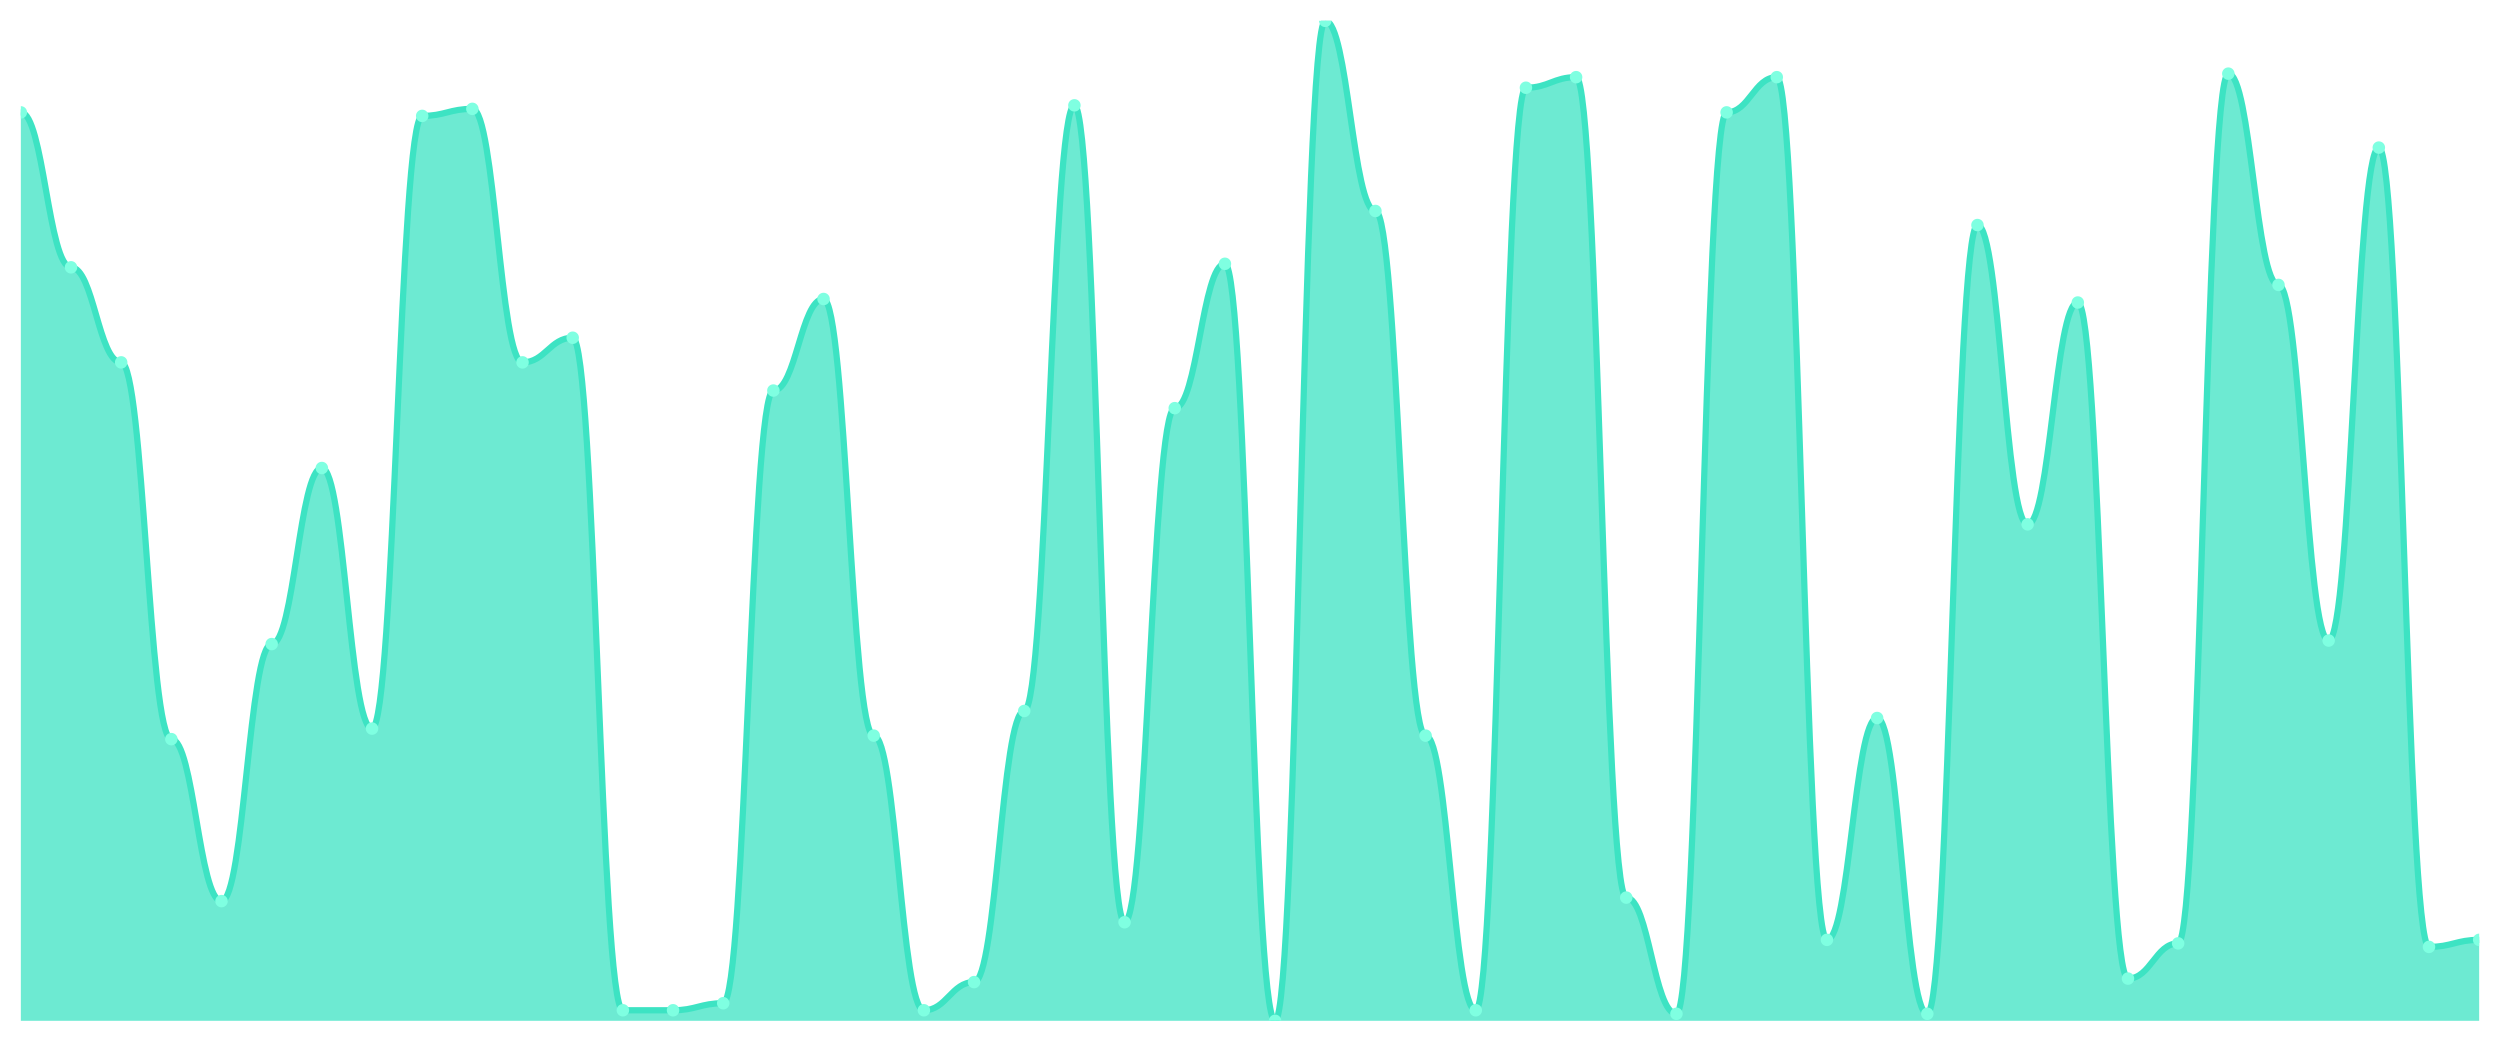
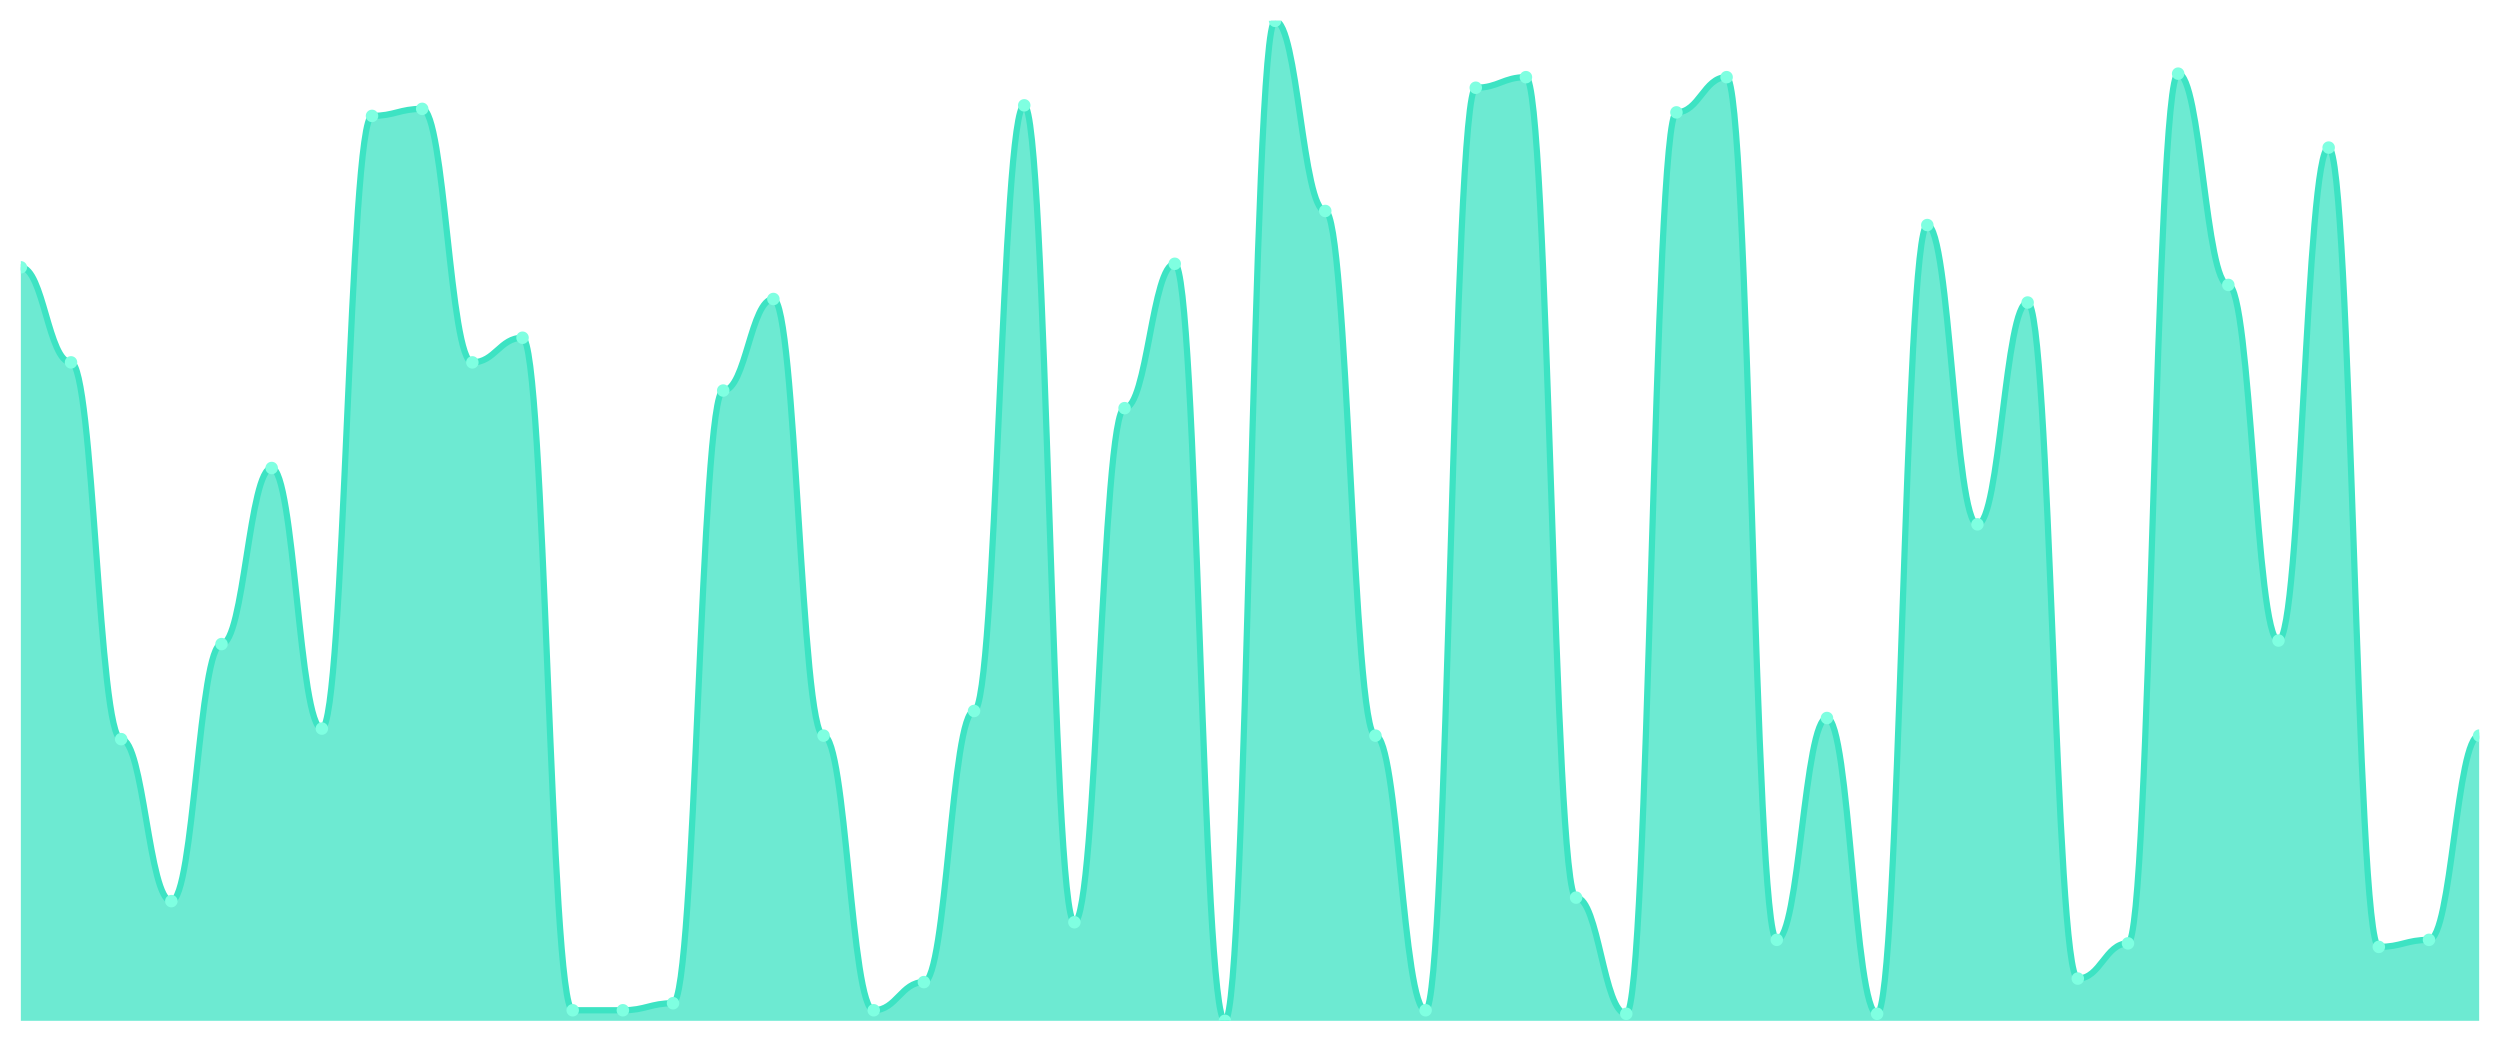
<svg xmlns="http://www.w3.org/2000/svg" viewBox="0 0 1200 500" width="1200" height="500">
  <defs>
    <clipPath id="c">
      <rect x="10" y="10" width="1180" height="480" />
    </clipPath>
  </defs>
  <rect width="1200" height="500" fill="none" />
  <g clip-path="url(#c)">
-     <path d="M 10,490 L 10,53.944 C 20.837,53.944 23.245,128.31 34.082,128.31 C 44.918,128.31 47.327,173.944 58.163,173.944 C 69,173.944 71.408,354.789 82.245,354.789 C 93.082,354.789 95.49,432.535 106.327,432.535 C 117.163,432.535 119.571,309.155 130.408,309.155 C 141.245,309.155 143.653,224.648 154.49,224.648 C 165.327,224.648 167.735,349.718 178.571,349.718 C 189.408,349.718 191.816,55.634 202.653,55.634 C 213.49,55.634 215.898,52.254 226.735,52.254 C 237.571,52.254 239.98,173.944 250.816,173.944 C 261.653,173.944 264.061,162.113 274.898,162.113 C 285.735,162.113 288.143,484.93 298.98,484.93 C 309.816,484.93 312.224,484.93 323.061,484.93 C 333.898,484.93 336.306,481.549 347.143,481.549 C 357.98,481.549 360.388,187.465 371.224,187.465 C 382.061,187.465 384.469,143.521 395.306,143.521 C 406.143,143.521 408.551,353.099 419.388,353.099 C 430.224,353.099 432.633,484.93 443.469,484.93 C 454.306,484.93 456.714,471.408 467.551,471.408 C 478.388,471.408 480.796,341.268 491.633,341.268 C 502.469,341.268 504.878,50.563 515.714,50.563 C 526.551,50.563 528.959,442.676 539.796,442.676 C 550.633,442.676 553.041,195.915 563.878,195.915 C 574.714,195.915 577.122,126.62 587.959,126.62 C 598.796,126.62 601.204,490 612.041,490 C 622.878,490 625.286,10 636.122,10 C 646.959,10 649.367,101.268 660.204,101.268 C 671.041,101.268 673.449,353.099 684.286,353.099 C 695.122,353.099 697.531,484.93 708.367,484.93 C 719.204,484.93 721.612,42.113 732.449,42.113 C 743.286,42.113 745.694,37.042 756.531,37.042 C 767.367,37.042 769.776,430.845 780.612,430.845 C 791.449,430.845 793.857,486.62 804.694,486.62 C 815.531,486.62 817.939,53.944 828.776,53.944 C 839.612,53.944 842.02,37.042 852.857,37.042 C 863.694,37.042 866.102,451.127 876.939,451.127 C 887.776,451.127 890.184,344.648 901.02,344.648 C 911.857,344.648 914.265,486.62 925.102,486.62 C 935.939,486.62 938.347,108.028 949.184,108.028 C 960.02,108.028 962.429,251.69 973.265,251.69 C 984.102,251.69 986.51,145.211 997.347,145.211 C 1008.184,145.211 1010.592,469.718 1021.429,469.718 C 1032.265,469.718 1034.673,452.817 1045.51,452.817 C 1056.347,452.817 1058.755,35.352 1069.592,35.352 C 1080.429,35.352 1082.837,136.761 1093.673,136.761 C 1104.51,136.761 1106.918,307.465 1117.755,307.465 C 1128.592,307.465 1131,70.845 1141.837,70.845 C 1152.673,70.845 1155.082,454.507 1165.918,454.507 C 1176.755,454.507 1179.163,451.127 1190,451.127 L 1190,490 Z" fill="rgba(61,227,195,0.75)" />
-     <path d="M 10,53.944 C 20.837,53.944 23.245,128.31 34.082,128.31 C 44.918,128.31 47.327,173.944 58.163,173.944 C 69,173.944 71.408,354.789 82.245,354.789 C 93.082,354.789 95.49,432.535 106.327,432.535 C 117.163,432.535 119.571,309.155 130.408,309.155 C 141.245,309.155 143.653,224.648 154.49,224.648 C 165.327,224.648 167.735,349.718 178.571,349.718 C 189.408,349.718 191.816,55.634 202.653,55.634 C 213.49,55.634 215.898,52.254 226.735,52.254 C 237.571,52.254 239.98,173.944 250.816,173.944 C 261.653,173.944 264.061,162.113 274.898,162.113 C 285.735,162.113 288.143,484.93 298.98,484.93 C 309.816,484.93 312.224,484.93 323.061,484.93 C 333.898,484.93 336.306,481.549 347.143,481.549 C 357.98,481.549 360.388,187.465 371.224,187.465 C 382.061,187.465 384.469,143.521 395.306,143.521 C 406.143,143.521 408.551,353.099 419.388,353.099 C 430.224,353.099 432.633,484.93 443.469,484.93 C 454.306,484.93 456.714,471.408 467.551,471.408 C 478.388,471.408 480.796,341.268 491.633,341.268 C 502.469,341.268 504.878,50.563 515.714,50.563 C 526.551,50.563 528.959,442.676 539.796,442.676 C 550.633,442.676 553.041,195.915 563.878,195.915 C 574.714,195.915 577.122,126.62 587.959,126.62 C 598.796,126.62 601.204,490 612.041,490 C 622.878,490 625.286,10 636.122,10 C 646.959,10 649.367,101.268 660.204,101.268 C 671.041,101.268 673.449,353.099 684.286,353.099 C 695.122,353.099 697.531,484.93 708.367,484.93 C 719.204,484.93 721.612,42.113 732.449,42.113 C 743.286,42.113 745.694,37.042 756.531,37.042 C 767.367,37.042 769.776,430.845 780.612,430.845 C 791.449,430.845 793.857,486.62 804.694,486.62 C 815.531,486.62 817.939,53.944 828.776,53.944 C 839.612,53.944 842.02,37.042 852.857,37.042 C 863.694,37.042 866.102,451.127 876.939,451.127 C 887.776,451.127 890.184,344.648 901.02,344.648 C 911.857,344.648 914.265,486.62 925.102,486.62 C 935.939,486.62 938.347,108.028 949.184,108.028 C 960.02,108.028 962.429,251.69 973.265,251.69 C 984.102,251.69 986.51,145.211 997.347,145.211 C 1008.184,145.211 1010.592,469.718 1021.429,469.718 C 1032.265,469.718 1034.673,452.817 1045.51,452.817 C 1056.347,452.817 1058.755,35.352 1069.592,35.352 C 1080.429,35.352 1082.837,136.761 1093.673,136.761 C 1104.51,136.761 1106.918,307.465 1117.755,307.465 C 1128.592,307.465 1131,70.845 1141.837,70.845 C 1152.673,70.845 1155.082,454.507 1165.918,454.507 C 1176.755,454.507 1179.163,451.127 1190,451.127" fill="none" stroke="#3de3c3" stroke-width="3" stroke-linecap="round" stroke-linejoin="round" />
-     <circle cx="10" cy="53.944" r="3" fill="#7fffe1" />
-     <circle cx="34.082" cy="128.31" r="3" fill="#7fffe1" />
-     <circle cx="58.163" cy="173.944" r="3" fill="#7fffe1" />
-     <circle cx="82.245" cy="354.789" r="3" fill="#7fffe1" />
-     <circle cx="106.327" cy="432.535" r="3" fill="#7fffe1" />
-     <circle cx="130.408" cy="309.155" r="3" fill="#7fffe1" />
-     <circle cx="154.49" cy="224.648" r="3" fill="#7fffe1" />
-     <circle cx="178.571" cy="349.718" r="3" fill="#7fffe1" />
-     <circle cx="202.653" cy="55.634" r="3" fill="#7fffe1" />
-     <circle cx="226.735" cy="52.254" r="3" fill="#7fffe1" />
-     <circle cx="250.816" cy="173.944" r="3" fill="#7fffe1" />
-     <circle cx="274.898" cy="162.113" r="3" fill="#7fffe1" />
+     <path d="M 10,490 L 10,128.31 C 20.837,128.31 23.245,173.944 34.082,173.944 C 44.918,173.944 47.327,354.789 58.163,354.789 C 69,354.789 71.408,432.535 82.245,432.535 C 93.082,432.535 95.49,309.155 106.327,309.155 C 117.163,309.155 119.571,224.648 130.408,224.648 C 141.245,224.648 143.653,349.718 154.49,349.718 C 165.327,349.718 167.735,55.634 178.571,55.634 C 189.408,55.634 191.816,52.254 202.653,52.254 C 213.49,52.254 215.898,173.944 226.735,173.944 C 237.571,173.944 239.98,162.113 250.816,162.113 C 261.653,162.113 264.061,484.93 274.898,484.93 C 285.735,484.93 288.143,484.93 298.98,484.93 C 309.816,484.93 312.224,481.549 323.061,481.549 C 333.898,481.549 336.306,187.465 347.143,187.465 C 357.98,187.465 360.388,143.521 371.224,143.521 C 382.061,143.521 384.469,353.099 395.306,353.099 C 406.143,353.099 408.551,484.93 419.388,484.93 C 430.224,484.93 432.633,471.408 443.469,471.408 C 454.306,471.408 456.714,341.268 467.551,341.268 C 478.388,341.268 480.796,50.563 491.633,50.563 C 502.469,50.563 504.878,442.676 515.714,442.676 C 526.551,442.676 528.959,195.915 539.796,195.915 C 550.633,195.915 553.041,126.62 563.878,126.62 C 574.714,126.62 577.122,490 587.959,490 C 598.796,490 601.204,10 612.041,10 C 622.878,10 625.286,101.268 636.122,101.268 C 646.959,101.268 649.367,353.099 660.204,353.099 C 671.041,353.099 673.449,484.93 684.286,484.93 C 695.122,484.93 697.531,42.113 708.367,42.113 C 719.204,42.113 721.612,37.042 732.449,37.042 C 743.286,37.042 745.694,430.845 756.531,430.845 C 767.367,430.845 769.776,486.62 780.612,486.62 C 791.449,486.62 793.857,53.944 804.694,53.944 C 815.531,53.944 817.939,37.042 828.776,37.042 C 839.612,37.042 842.02,451.127 852.857,451.127 C 863.694,451.127 866.102,344.648 876.939,344.648 C 887.776,344.648 890.184,486.62 901.02,486.62 C 911.857,486.62 914.265,108.028 925.102,108.028 C 935.939,108.028 938.347,251.69 949.184,251.69 C 960.02,251.69 962.429,145.211 973.265,145.211 C 984.102,145.211 986.51,469.718 997.347,469.718 C 1008.184,469.718 1010.592,452.817 1021.429,452.817 C 1032.265,452.817 1034.673,35.352 1045.51,35.352 C 1056.347,35.352 1058.755,136.761 1069.592,136.761 C 1080.429,136.761 1082.837,307.465 1093.673,307.465 C 1104.51,307.465 1106.918,70.845 1117.755,70.845 C 1128.592,70.845 1131,454.507 1141.837,454.507 C 1152.673,454.507 1155.082,451.127 1165.918,451.127 C 1176.755,451.127 1179.163,353.099 1190,353.099 L 1190,490 Z" fill="rgba(61,227,195,0.75)" />
+     <path d="M 10,128.31 C 20.837,128.31 23.245,173.944 34.082,173.944 C 44.918,173.944 47.327,354.789 58.163,354.789 C 69,354.789 71.408,432.535 82.245,432.535 C 93.082,432.535 95.49,309.155 106.327,309.155 C 117.163,309.155 119.571,224.648 130.408,224.648 C 141.245,224.648 143.653,349.718 154.49,349.718 C 165.327,349.718 167.735,55.634 178.571,55.634 C 189.408,55.634 191.816,52.254 202.653,52.254 C 213.49,52.254 215.898,173.944 226.735,173.944 C 237.571,173.944 239.98,162.113 250.816,162.113 C 261.653,162.113 264.061,484.93 274.898,484.93 C 285.735,484.93 288.143,484.93 298.98,484.93 C 309.816,484.93 312.224,481.549 323.061,481.549 C 333.898,481.549 336.306,187.465 347.143,187.465 C 357.98,187.465 360.388,143.521 371.224,143.521 C 382.061,143.521 384.469,353.099 395.306,353.099 C 406.143,353.099 408.551,484.93 419.388,484.93 C 430.224,484.93 432.633,471.408 443.469,471.408 C 454.306,471.408 456.714,341.268 467.551,341.268 C 478.388,341.268 480.796,50.563 491.633,50.563 C 502.469,50.563 504.878,442.676 515.714,442.676 C 526.551,442.676 528.959,195.915 539.796,195.915 C 550.633,195.915 553.041,126.62 563.878,126.62 C 574.714,126.62 577.122,490 587.959,490 C 598.796,490 601.204,10 612.041,10 C 622.878,10 625.286,101.268 636.122,101.268 C 646.959,101.268 649.367,353.099 660.204,353.099 C 671.041,353.099 673.449,484.93 684.286,484.93 C 695.122,484.93 697.531,42.113 708.367,42.113 C 719.204,42.113 721.612,37.042 732.449,37.042 C 743.286,37.042 745.694,430.845 756.531,430.845 C 767.367,430.845 769.776,486.62 780.612,486.62 C 791.449,486.62 793.857,53.944 804.694,53.944 C 815.531,53.944 817.939,37.042 828.776,37.042 C 839.612,37.042 842.02,451.127 852.857,451.127 C 863.694,451.127 866.102,344.648 876.939,344.648 C 887.776,344.648 890.184,486.62 901.02,486.62 C 911.857,486.62 914.265,108.028 925.102,108.028 C 935.939,108.028 938.347,251.69 949.184,251.69 C 960.02,251.69 962.429,145.211 973.265,145.211 C 984.102,145.211 986.51,469.718 997.347,469.718 C 1008.184,469.718 1010.592,452.817 1021.429,452.817 C 1032.265,452.817 1034.673,35.352 1045.51,35.352 C 1056.347,35.352 1058.755,136.761 1069.592,136.761 C 1080.429,136.761 1082.837,307.465 1093.673,307.465 C 1104.51,307.465 1106.918,70.845 1117.755,70.845 C 1128.592,70.845 1131,454.507 1141.837,454.507 C 1152.673,454.507 1155.082,451.127 1165.918,451.127 C 1176.755,451.127 1179.163,353.099 1190,353.099" fill="none" stroke="#3de3c3" stroke-width="3" stroke-linecap="round" stroke-linejoin="round" />
+     <circle cx="10" cy="128.31" r="3" fill="#7fffe1" />
+     <circle cx="34.082" cy="173.944" r="3" fill="#7fffe1" />
+     <circle cx="58.163" cy="354.789" r="3" fill="#7fffe1" />
+     <circle cx="82.245" cy="432.535" r="3" fill="#7fffe1" />
+     <circle cx="106.327" cy="309.155" r="3" fill="#7fffe1" />
+     <circle cx="130.408" cy="224.648" r="3" fill="#7fffe1" />
+     <circle cx="154.49" cy="349.718" r="3" fill="#7fffe1" />
+     <circle cx="178.571" cy="55.634" r="3" fill="#7fffe1" />
+     <circle cx="202.653" cy="52.254" r="3" fill="#7fffe1" />
+     <circle cx="226.735" cy="173.944" r="3" fill="#7fffe1" />
+     <circle cx="250.816" cy="162.113" r="3" fill="#7fffe1" />
+     <circle cx="274.898" cy="484.93" r="3" fill="#7fffe1" />
    <circle cx="298.98" cy="484.93" r="3" fill="#7fffe1" />
-     <circle cx="323.061" cy="484.93" r="3" fill="#7fffe1" />
-     <circle cx="347.143" cy="481.549" r="3" fill="#7fffe1" />
-     <circle cx="371.224" cy="187.465" r="3" fill="#7fffe1" />
-     <circle cx="395.306" cy="143.521" r="3" fill="#7fffe1" />
-     <circle cx="419.388" cy="353.099" r="3" fill="#7fffe1" />
-     <circle cx="443.469" cy="484.93" r="3" fill="#7fffe1" />
-     <circle cx="467.551" cy="471.408" r="3" fill="#7fffe1" />
-     <circle cx="491.633" cy="341.268" r="3" fill="#7fffe1" />
-     <circle cx="515.714" cy="50.563" r="3" fill="#7fffe1" />
-     <circle cx="539.796" cy="442.676" r="3" fill="#7fffe1" />
-     <circle cx="563.878" cy="195.915" r="3" fill="#7fffe1" />
-     <circle cx="587.959" cy="126.62" r="3" fill="#7fffe1" />
-     <circle cx="612.041" cy="490" r="3" fill="#7fffe1" />
-     <circle cx="636.122" cy="10" r="3" fill="#7fffe1" />
-     <circle cx="660.204" cy="101.268" r="3" fill="#7fffe1" />
-     <circle cx="684.286" cy="353.099" r="3" fill="#7fffe1" />
-     <circle cx="708.367" cy="484.93" r="3" fill="#7fffe1" />
-     <circle cx="732.449" cy="42.113" r="3" fill="#7fffe1" />
-     <circle cx="756.531" cy="37.042" r="3" fill="#7fffe1" />
-     <circle cx="780.612" cy="430.845" r="3" fill="#7fffe1" />
-     <circle cx="804.694" cy="486.62" r="3" fill="#7fffe1" />
-     <circle cx="828.776" cy="53.944" r="3" fill="#7fffe1" />
-     <circle cx="852.857" cy="37.042" r="3" fill="#7fffe1" />
-     <circle cx="876.939" cy="451.127" r="3" fill="#7fffe1" />
-     <circle cx="901.02" cy="344.648" r="3" fill="#7fffe1" />
-     <circle cx="925.102" cy="486.62" r="3" fill="#7fffe1" />
-     <circle cx="949.184" cy="108.028" r="3" fill="#7fffe1" />
-     <circle cx="973.265" cy="251.69" r="3" fill="#7fffe1" />
-     <circle cx="997.347" cy="145.211" r="3" fill="#7fffe1" />
-     <circle cx="1021.429" cy="469.718" r="3" fill="#7fffe1" />
-     <circle cx="1045.51" cy="452.817" r="3" fill="#7fffe1" />
-     <circle cx="1069.592" cy="35.352" r="3" fill="#7fffe1" />
-     <circle cx="1093.673" cy="136.761" r="3" fill="#7fffe1" />
-     <circle cx="1117.755" cy="307.465" r="3" fill="#7fffe1" />
-     <circle cx="1141.837" cy="70.845" r="3" fill="#7fffe1" />
-     <circle cx="1165.918" cy="454.507" r="3" fill="#7fffe1" />
-     <circle cx="1190" cy="451.127" r="3" fill="#7fffe1" />
+     <circle cx="323.061" cy="481.549" r="3" fill="#7fffe1" />
+     <circle cx="347.143" cy="187.465" r="3" fill="#7fffe1" />
+     <circle cx="371.224" cy="143.521" r="3" fill="#7fffe1" />
+     <circle cx="395.306" cy="353.099" r="3" fill="#7fffe1" />
+     <circle cx="419.388" cy="484.93" r="3" fill="#7fffe1" />
+     <circle cx="443.469" cy="471.408" r="3" fill="#7fffe1" />
+     <circle cx="467.551" cy="341.268" r="3" fill="#7fffe1" />
+     <circle cx="491.633" cy="50.563" r="3" fill="#7fffe1" />
+     <circle cx="515.714" cy="442.676" r="3" fill="#7fffe1" />
+     <circle cx="539.796" cy="195.915" r="3" fill="#7fffe1" />
+     <circle cx="563.878" cy="126.62" r="3" fill="#7fffe1" />
+     <circle cx="587.959" cy="490" r="3" fill="#7fffe1" />
+     <circle cx="612.041" cy="10" r="3" fill="#7fffe1" />
+     <circle cx="636.122" cy="101.268" r="3" fill="#7fffe1" />
+     <circle cx="660.204" cy="353.099" r="3" fill="#7fffe1" />
+     <circle cx="684.286" cy="484.93" r="3" fill="#7fffe1" />
+     <circle cx="708.367" cy="42.113" r="3" fill="#7fffe1" />
+     <circle cx="732.449" cy="37.042" r="3" fill="#7fffe1" />
+     <circle cx="756.531" cy="430.845" r="3" fill="#7fffe1" />
+     <circle cx="780.612" cy="486.62" r="3" fill="#7fffe1" />
+     <circle cx="804.694" cy="53.944" r="3" fill="#7fffe1" />
+     <circle cx="828.776" cy="37.042" r="3" fill="#7fffe1" />
+     <circle cx="852.857" cy="451.127" r="3" fill="#7fffe1" />
+     <circle cx="876.939" cy="344.648" r="3" fill="#7fffe1" />
+     <circle cx="901.02" cy="486.62" r="3" fill="#7fffe1" />
+     <circle cx="925.102" cy="108.028" r="3" fill="#7fffe1" />
+     <circle cx="949.184" cy="251.69" r="3" fill="#7fffe1" />
+     <circle cx="973.265" cy="145.211" r="3" fill="#7fffe1" />
+     <circle cx="997.347" cy="469.718" r="3" fill="#7fffe1" />
+     <circle cx="1021.429" cy="452.817" r="3" fill="#7fffe1" />
+     <circle cx="1045.51" cy="35.352" r="3" fill="#7fffe1" />
+     <circle cx="1069.592" cy="136.761" r="3" fill="#7fffe1" />
+     <circle cx="1093.673" cy="307.465" r="3" fill="#7fffe1" />
+     <circle cx="1117.755" cy="70.845" r="3" fill="#7fffe1" />
+     <circle cx="1141.837" cy="454.507" r="3" fill="#7fffe1" />
+     <circle cx="1165.918" cy="451.127" r="3" fill="#7fffe1" />
+     <circle cx="1190" cy="353.099" r="3" fill="#7fffe1" />
  </g>
</svg>
